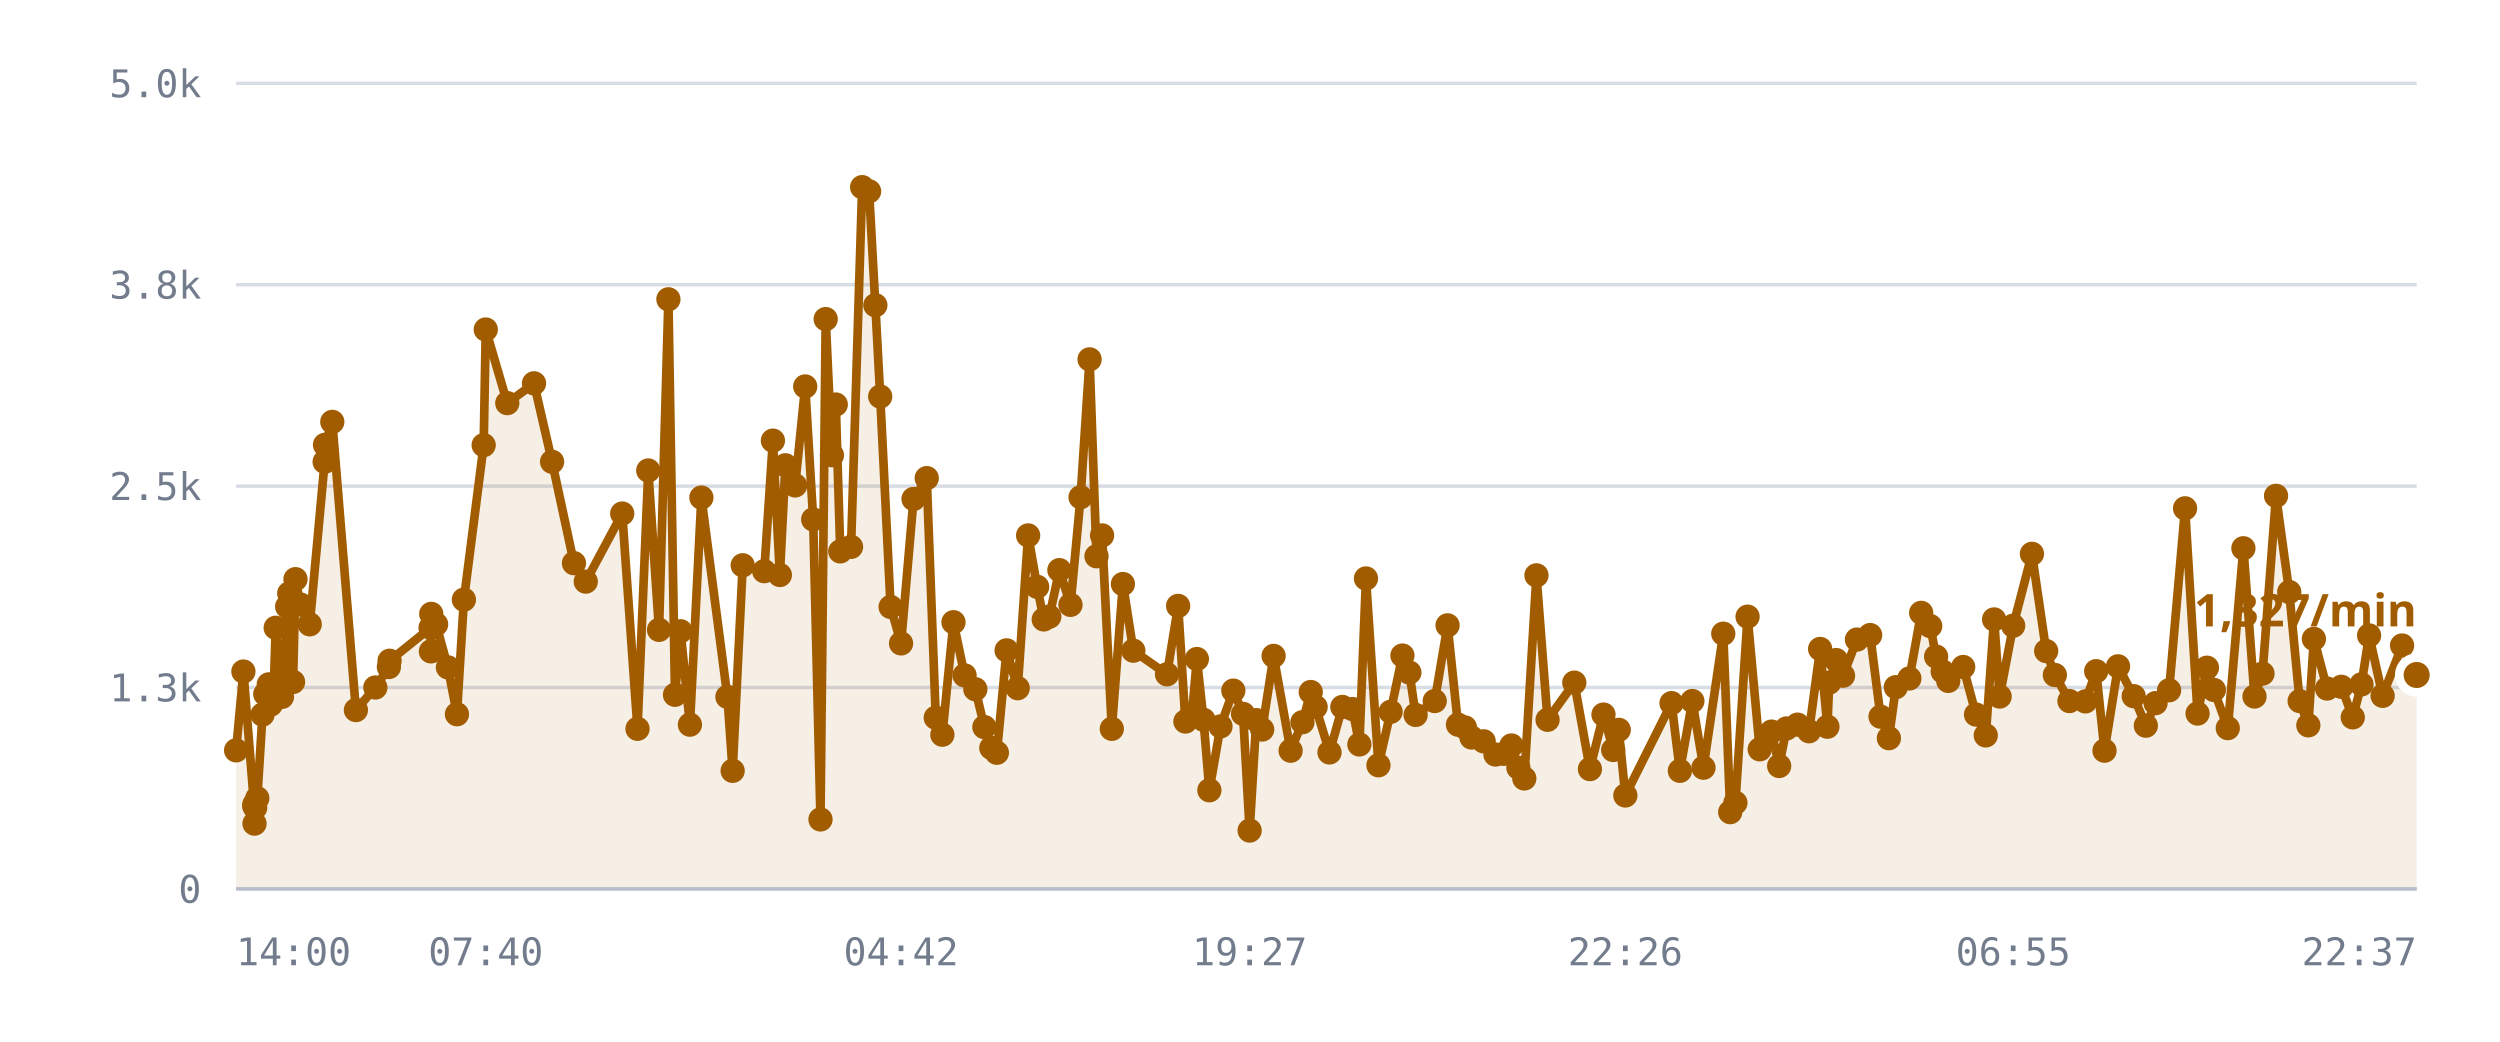
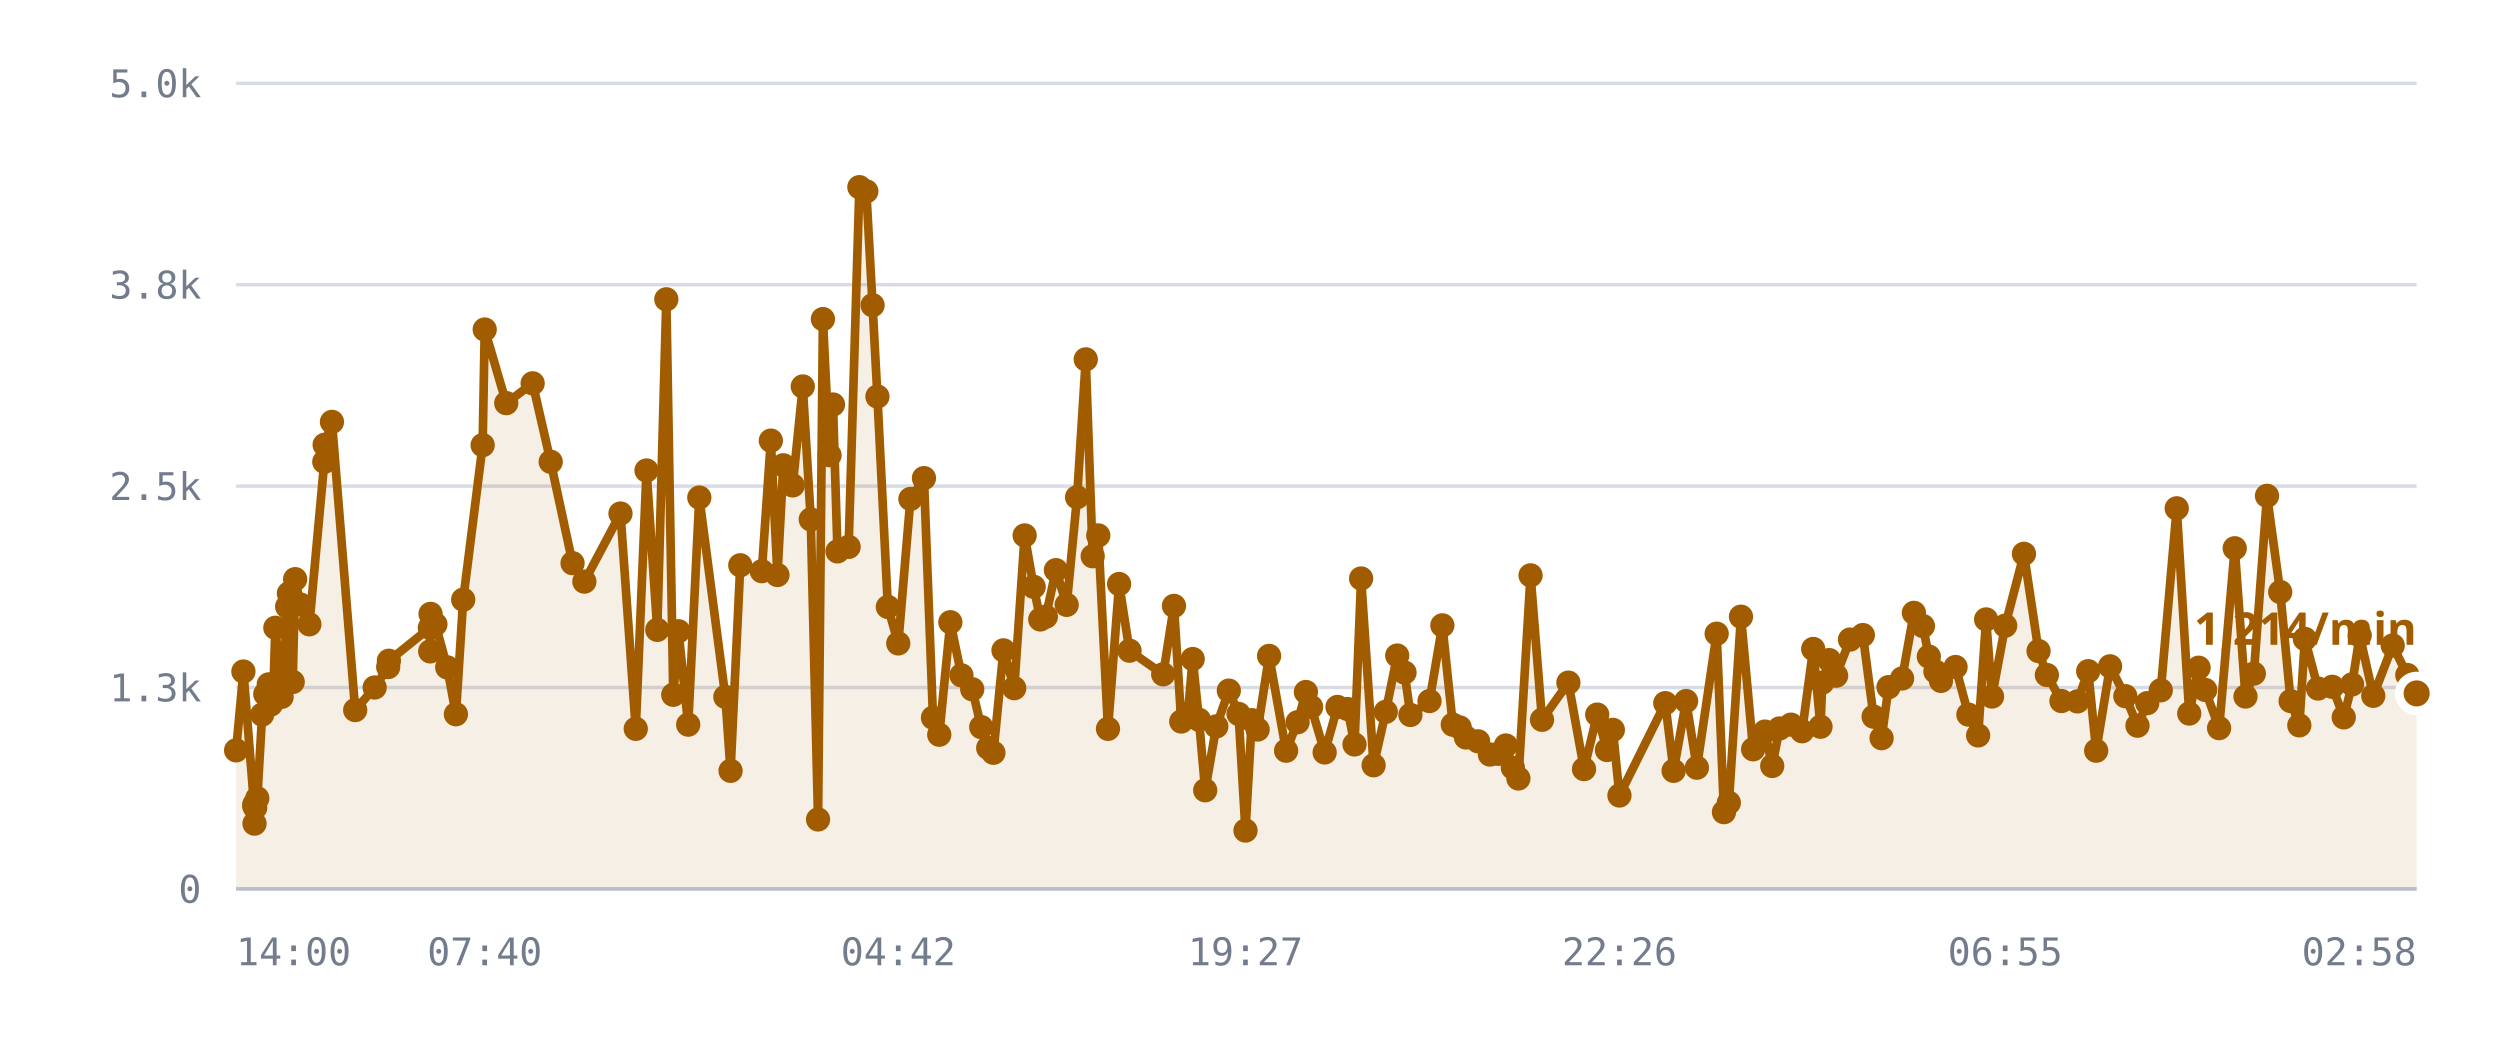
<svg xmlns="http://www.w3.org/2000/svg" viewBox="0 0 720 300" role="img" aria-label="/r/lobby messages per minute">
  <style>
    .grid      { stroke: var(--chart-grid, #d8dce4); stroke-width: 1; }
    .cap       { stroke: var(--chart-cap, #9a2b22); stroke-width: 1.5; stroke-dasharray: 5 4; }
    .cap-label { fill: var(--chart-cap, #9a2b22); font: 600 11px Archivo, system-ui, sans-serif; letter-spacing: .04em; }
    .tick      { fill: var(--chart-muted, #737c8c); font: 500 11px "IBM Plex Mono", ui-monospace, monospace; }
    .tick-y    { text-anchor: end; }
    .tick-x    { text-anchor: middle; }
    .series    { fill: none; stroke: var(--chart-line, #a25c00); stroke-width: 2.5; stroke-linejoin: round; stroke-linecap: round; }
    .fill      { fill: var(--chart-fill, rgba(162,92,0,.10)); stroke: none; }
    .dot       { fill: var(--chart-line, #a25c00); }
    .dot-last  { stroke: var(--chart-bg, #fff); stroke-width: 2.5; }
    .end-label { fill: var(--chart-line, #a25c00); font: 700 13px Archivo, system-ui, sans-serif; }
    .axis      { stroke: var(--chart-axis, #b9bfca); stroke-width: 1; }
  </style>
  <line x1="68" y1="256.0" x2="696" y2="256.0" class="grid" />
  <text x="58" y="260.0" class="tick tick-y">0</text>
  <line x1="68" y1="198.0" x2="696" y2="198.0" class="grid" />
  <text x="58" y="202.0" class="tick tick-y">1.3k</text>
  <line x1="68" y1="140.0" x2="696" y2="140.0" class="grid" />
  <text x="58" y="144.0" class="tick tick-y">2.5k</text>
  <line x1="68" y1="82.0" x2="696" y2="82.0" class="grid" />
  <text x="58" y="86.0" class="tick tick-y">3.8k</text>
  <line x1="68" y1="24.0" x2="696" y2="24.0" class="grid" />
  <text x="58" y="28.0" class="tick tick-y">5.0k</text>
-   <path d="M68.0,216.1 L70.1,193.4 L73.2,232.1 L73.3,237.2 L73.3,231.6 L73.5,232.6 L74.1,229.9 L75.6,205.8 L76.4,199.9 L77.4,197.1 L78.0,202.9 L78.9,197.0 L79.4,180.8 L81.2,200.7 L81.8,194.5 L82.7,174.7 L83.3,170.9 L84.4,196.4 L85.1,166.8 L86.5,174.1 L89.2,179.8 L93.5,133.0 L93.6,128.1 L95.7,121.5 L102.5,204.5 L108.1,198.0 L112.0,192.1 L112.2,190.3 L124.0,180.8 L124.1,187.6 L124.2,176.8 L125.6,179.8 L129.0,192.2 L131.6,205.7 L133.6,172.7 L139.3,128.2 L139.9,94.9 L146.1,116.1 L153.8,110.4 L159.0,133.0 L165.3,162.2 L168.7,167.5 L179.2,147.9 L183.6,209.9 L186.7,135.5 L189.8,181.4 L192.5,86.2 L194.4,200.1 L196.0,181.8 L198.7,208.7 L202.0,143.3 L209.5,200.7 L211.0,222.0 L213.9,162.8 L220.1,164.5 L222.6,126.9 L224.6,165.6 L226.2,134.0 L229.0,139.8 L231.9,111.3 L234.2,149.6 L236.3,236.0 L237.8,91.9 L239.6,131.1 L240.7,116.5 L242.0,158.8 L245.1,157.5 L248.3,53.9 L250.3,55.1 L252.1,87.9 L253.5,114.2 L256.5,174.8 L259.5,185.3 L263.1,143.7 L266.9,137.7 L269.5,206.7 L271.4,211.6 L274.6,179.2 L277.8,194.5 L280.9,198.5 L283.5,209.4 L285.5,215.4 L287.1,216.8 L289.9,187.3 L293.1,198.2 L296.1,154.2 L298.7,169.0 L300.6,178.4 L302.2,177.6 L305.1,164.2 L308.3,174.2 L311.2,143.2 L313.8,103.5 L315.8,160.2 L317.4,154.2 L320.2,209.9 L323.4,168.2 L326.4,187.4 L336.1,194.2 L339.3,174.5 L341.4,207.8 L343.3,205.6 L344.7,189.8 L346.6,207.3 L348.3,227.6 L351.5,209.2 L355.2,198.9 L358.0,205.6 L359.9,239.2 L361.8,207.4 L363.5,210.1 L366.8,188.9 L371.7,216.2 L375.1,208.0 L377.5,199.3 L378.9,203.6 L382.9,216.7 L386.6,203.6 L389.5,204.2 L391.5,214.4 L393.4,166.6 L397.0,220.4 L400.5,205.0 L403.9,188.8 L405.9,193.7 L407.7,205.9 L413.2,201.9 L416.9,180.1 L419.9,208.7 L421.9,209.5 L423.8,212.4 L427.3,213.5 L430.7,217.3 L433.1,217.1 L435.3,214.7 L437.3,221.1 L439.0,224.2 L442.5,165.7 L445.7,207.3 L453.4,196.6 L457.9,221.5 L461.8,205.8 L464.6,216.0 L466.2,210.2 L468.1,229.1 L481.4,202.5 L483.8,222.0 L487.4,201.9 L490.6,221.1 L496.3,182.5 L498.3,233.9 L499.8,231.2 L503.3,177.6 L506.8,215.8 L510.2,210.7 L512.4,220.6 L514.5,209.8 L517.7,208.7 L521.0,210.6 L524.2,186.9 L526.3,209.3 L526.8,196.6 L528.8,190.1 L530.8,194.6 L534.8,184.2 L538.6,182.9 L541.6,206.4 L544.0,212.6 L546.0,197.9 L549.9,195.4 L553.3,176.5 L555.9,180.3 L557.6,189.1 L559.5,193.4 L561.1,196.1 L565.4,192.1 L569.1,205.8 L571.9,211.8 L574.3,178.4 L575.9,200.6 L579.8,180.2 L585.2,159.5 L589.3,187.5 L591.8,194.4 L596.0,201.9 L600.6,202.0 L603.7,193.3 L606.1,216.2 L610.0,191.9 L614.5,200.5 L618.0,209.0 L620.8,202.5 L624.7,198.8 L629.3,146.4 L632.9,205.5 L635.6,192.3 L637.6,198.7 L641.6,209.7 L646.1,157.9 L649.3,200.6 L651.6,194.0 L655.5,142.8 L659.3,170.5 L662.3,201.9 L664.8,208.9 L666.4,184.0 L670.2,198.3 L674.3,197.8 L677.6,206.6 L680.1,197.1 L682.3,183.0 L686.2,200.4 L691.8,185.9 L696.0,194.4 L696.0,256.0 L68.0,256.0 Z" class="fill" />
-   <path d="M68.0,216.1 L70.1,193.4 L73.2,232.1 L73.3,237.2 L73.3,231.6 L73.5,232.6 L74.1,229.9 L75.6,205.8 L76.4,199.9 L77.4,197.1 L78.0,202.9 L78.9,197.0 L79.4,180.8 L81.2,200.7 L81.8,194.5 L82.7,174.7 L83.3,170.9 L84.4,196.4 L85.1,166.8 L86.5,174.1 L89.2,179.8 L93.5,133.0 L93.6,128.1 L95.7,121.5 L102.5,204.5 L108.1,198.0 L112.0,192.1 L112.2,190.3 L124.0,180.8 L124.1,187.6 L124.2,176.8 L125.6,179.8 L129.0,192.2 L131.6,205.7 L133.6,172.7 L139.3,128.2 L139.9,94.9 L146.1,116.1 L153.8,110.4 L159.0,133.0 L165.3,162.2 L168.7,167.5 L179.2,147.9 L183.6,209.9 L186.7,135.5 L189.8,181.4 L192.5,86.2 L194.4,200.1 L196.0,181.8 L198.7,208.7 L202.0,143.3 L209.5,200.7 L211.0,222.0 L213.9,162.8 L220.1,164.5 L222.6,126.9 L224.6,165.6 L226.2,134.0 L229.0,139.8 L231.9,111.3 L234.2,149.6 L236.3,236.0 L237.8,91.9 L239.6,131.1 L240.7,116.5 L242.0,158.8 L245.1,157.5 L248.3,53.9 L250.3,55.1 L252.1,87.9 L253.5,114.2 L256.5,174.8 L259.5,185.3 L263.1,143.7 L266.9,137.7 L269.5,206.7 L271.4,211.6 L274.6,179.2 L277.8,194.5 L280.9,198.5 L283.5,209.4 L285.5,215.4 L287.1,216.8 L289.9,187.3 L293.1,198.2 L296.1,154.2 L298.7,169.0 L300.6,178.4 L302.2,177.6 L305.1,164.2 L308.3,174.2 L311.2,143.2 L313.8,103.5 L315.8,160.2 L317.4,154.2 L320.2,209.9 L323.4,168.2 L326.4,187.4 L336.1,194.2 L339.3,174.5 L341.4,207.8 L343.3,205.6 L344.7,189.8 L346.6,207.3 L348.3,227.6 L351.5,209.2 L355.2,198.9 L358.0,205.6 L359.9,239.2 L361.8,207.4 L363.5,210.1 L366.8,188.9 L371.7,216.2 L375.1,208.0 L377.5,199.3 L378.9,203.6 L382.9,216.7 L386.6,203.6 L389.5,204.2 L391.5,214.4 L393.4,166.6 L397.0,220.4 L400.5,205.0 L403.9,188.8 L405.9,193.7 L407.7,205.9 L413.2,201.9 L416.9,180.1 L419.9,208.7 L421.9,209.5 L423.8,212.4 L427.3,213.5 L430.7,217.3 L433.1,217.1 L435.3,214.7 L437.3,221.1 L439.0,224.2 L442.5,165.7 L445.7,207.3 L453.4,196.6 L457.9,221.5 L461.8,205.8 L464.6,216.0 L466.2,210.2 L468.1,229.1 L481.4,202.5 L483.8,222.0 L487.4,201.9 L490.6,221.1 L496.3,182.5 L498.3,233.9 L499.8,231.2 L503.3,177.6 L506.8,215.8 L510.2,210.7 L512.4,220.6 L514.5,209.8 L517.7,208.7 L521.0,210.6 L524.2,186.9 L526.3,209.3 L526.8,196.6 L528.8,190.1 L530.8,194.6 L534.8,184.2 L538.6,182.9 L541.6,206.4 L544.0,212.6 L546.0,197.9 L549.9,195.4 L553.3,176.5 L555.9,180.3 L557.6,189.1 L559.5,193.4 L561.1,196.1 L565.4,192.1 L569.1,205.8 L571.9,211.8 L574.3,178.4 L575.9,200.6 L579.8,180.2 L585.2,159.5 L589.3,187.5 L591.8,194.4 L596.0,201.9 L600.6,202.0 L603.7,193.3 L606.1,216.2 L610.0,191.9 L614.5,200.5 L618.0,209.0 L620.8,202.5 L624.7,198.8 L629.3,146.4 L632.9,205.5 L635.6,192.3 L637.6,198.7 L641.6,209.7 L646.1,157.9 L649.3,200.6 L651.6,194.0 L655.5,142.8 L659.3,170.5 L662.3,201.9 L664.8,208.9 L666.4,184.0 L670.2,198.3 L674.3,197.8 L677.6,206.6 L680.1,197.1 L682.3,183.0 L686.2,200.4 L691.8,185.9 L696.0,194.4" class="series" />
+   <path d="M68.0,216.1 L70.1,193.4 L73.2,232.1 L73.3,237.2 L73.3,231.6 L73.5,232.6 L74.1,229.9 L75.5,205.8 L76.4,199.9 L77.4,197.1 L78.0,202.9 L78.8,197.0 L79.3,180.8 L81.1,200.7 L81.7,194.5 L82.7,174.7 L83.2,170.9 L84.3,196.4 L85.0,166.8 L86.5,174.1 L89.1,179.8 L93.4,133.0 L93.5,128.1 L95.6,121.5 L102.3,204.5 L107.9,198.0 L111.8,192.1 L112.0,190.3 L123.8,180.8 L123.9,187.6 L124.0,176.8 L125.4,179.8 L128.8,192.2 L131.3,205.7 L133.4,172.7 L139.0,128.2 L139.6,94.9 L145.8,116.1 L153.4,110.4 L158.6,133.0 L164.9,162.2 L168.3,167.5 L178.7,147.9 L183.1,209.9 L186.2,135.5 L189.3,181.4 L191.9,86.2 L193.9,200.1 L195.4,181.8 L198.2,208.7 L201.4,143.3 L208.9,200.7 L210.4,222.0 L213.2,162.8 L219.4,164.5 L222.0,126.9 L223.9,165.6 L225.6,134.0 L228.3,139.8 L231.2,111.3 L233.5,149.6 L235.6,236.0 L237.0,91.9 L238.9,131.1 L239.9,116.5 L241.2,158.8 L244.4,157.5 L247.5,53.9 L249.5,55.1 L251.3,87.9 L252.7,114.2 L255.7,174.8 L258.7,185.3 L262.2,143.7 L266.1,137.7 L268.7,206.7 L270.5,211.6 L273.7,179.2 L276.9,194.5 L280.0,198.5 L282.6,209.4 L284.6,215.4 L286.1,216.8 L289.0,187.3 L292.1,198.2 L295.1,154.2 L297.7,169.0 L299.6,178.4 L301.2,177.6 L304.1,164.2 L307.2,174.2 L310.2,143.2 L312.7,103.5 L314.7,160.2 L316.3,154.2 L319.1,209.9 L322.3,168.2 L325.3,187.4 L335.0,194.2 L338.1,174.5 L340.2,207.8 L342.1,205.6 L343.5,189.8 L345.3,207.3 L347.1,227.6 L350.3,209.2 L353.9,198.9 L356.7,205.6 L358.7,239.2 L360.5,207.4 L362.2,210.1 L365.5,188.9 L370.4,216.2 L373.7,208.0 L376.1,199.3 L377.6,203.6 L381.5,216.7 L385.2,203.6 L388.1,204.2 L390.1,214.4 L392.0,166.6 L395.6,220.4 L399.1,205.0 L402.4,188.8 L404.5,193.7 L406.2,205.9 L411.7,201.9 L415.4,180.1 L418.4,208.7 L420.4,209.5 L422.2,212.4 L425.7,213.5 L429.1,217.3 L431.5,217.1 L433.7,214.7 L435.7,221.1 L437.3,224.2 L440.8,165.7 L444.1,207.3 L451.7,196.6 L456.2,221.5 L460.0,205.8 L462.8,216.0 L464.5,210.2 L466.4,229.1 L479.6,202.5 L482.0,222.0 L485.6,201.9 L488.7,221.1 L494.4,182.5 L496.5,233.9 L497.9,231.2 L501.4,177.6 L504.9,215.8 L508.3,210.7 L510.4,220.6 L512.5,209.8 L515.8,208.7 L519.0,210.6 L522.2,186.9 L524.3,209.3 L524.8,196.6 L526.8,190.1 L528.8,194.6 L532.8,184.2 L536.5,182.9 L539.6,206.4 L541.9,212.6 L543.9,197.9 L547.8,195.4 L551.2,176.5 L553.8,180.3 L555.5,189.1 L557.4,193.4 L559.0,196.1 L563.2,192.1 L566.9,205.8 L569.7,211.8 L572.0,178.4 L573.7,200.6 L577.5,180.2 L582.9,159.5 L587.1,187.5 L589.5,194.4 L593.7,201.9 L598.3,202.0 L601.4,193.3 L603.7,216.2 L607.7,191.9 L612.1,200.5 L615.6,209.0 L618.4,202.5 L622.3,198.8 L626.9,146.4 L630.5,205.5 L633.2,192.3 L635.1,198.7 L639.1,209.7 L643.6,157.9 L646.7,200.6 L649.1,194.0 L652.9,142.8 L656.7,170.5 L659.7,201.9 L662.2,208.9 L663.8,184.0 L667.6,198.3 L671.7,197.8 L675.0,206.6 L677.4,197.1 L679.6,183.0 L683.5,200.4 L689.1,185.9 L693.3,194.4 L696.0,199.7 L696.0,256.0 L68.0,256.0 Z" class="fill" />
+   <path d="M68.0,216.1 L70.1,193.4 L73.2,232.1 L73.3,237.2 L73.3,231.6 L73.5,232.6 L74.1,229.9 L75.5,205.8 L76.4,199.9 L77.4,197.1 L78.0,202.9 L78.8,197.0 L79.3,180.8 L81.1,200.7 L81.7,194.5 L82.7,174.7 L83.2,170.9 L84.3,196.4 L85.0,166.8 L86.5,174.1 L89.1,179.8 L93.4,133.0 L93.5,128.1 L95.6,121.5 L102.3,204.5 L107.9,198.0 L111.8,192.1 L112.0,190.3 L123.8,180.8 L123.9,187.6 L124.0,176.8 L125.4,179.8 L128.8,192.2 L131.3,205.7 L133.4,172.7 L139.0,128.2 L139.6,94.9 L145.8,116.1 L153.4,110.4 L158.6,133.0 L164.9,162.2 L168.3,167.5 L178.7,147.9 L183.1,209.9 L186.2,135.5 L189.3,181.4 L191.9,86.2 L193.9,200.1 L195.4,181.8 L198.2,208.7 L201.4,143.3 L208.9,200.7 L210.4,222.0 L213.2,162.8 L219.4,164.5 L222.0,126.9 L223.9,165.6 L225.6,134.0 L228.3,139.8 L231.2,111.3 L233.5,149.6 L235.6,236.0 L237.0,91.9 L238.9,131.1 L239.9,116.5 L241.2,158.8 L244.4,157.5 L247.5,53.9 L249.5,55.1 L251.3,87.9 L252.7,114.2 L255.7,174.8 L258.7,185.3 L262.2,143.7 L266.1,137.7 L268.7,206.7 L270.5,211.6 L273.7,179.2 L276.9,194.5 L280.0,198.5 L282.6,209.4 L284.6,215.4 L286.1,216.8 L289.0,187.3 L292.1,198.2 L295.1,154.2 L297.7,169.0 L299.6,178.4 L301.2,177.6 L304.1,164.2 L307.2,174.2 L310.2,143.2 L312.7,103.5 L314.7,160.2 L316.3,154.2 L319.1,209.9 L322.3,168.2 L325.3,187.4 L335.0,194.2 L338.1,174.5 L340.2,207.8 L342.1,205.6 L343.5,189.8 L345.3,207.3 L347.1,227.6 L350.3,209.2 L353.9,198.9 L356.7,205.6 L358.7,239.2 L360.5,207.4 L362.2,210.1 L365.5,188.9 L370.4,216.2 L373.7,208.0 L376.1,199.3 L377.6,203.6 L381.5,216.7 L385.2,203.6 L388.1,204.2 L390.1,214.4 L392.0,166.6 L395.6,220.4 L399.1,205.0 L402.4,188.8 L404.5,193.7 L406.2,205.9 L411.7,201.9 L415.4,180.1 L418.4,208.7 L420.4,209.5 L422.2,212.4 L425.7,213.5 L429.1,217.3 L431.5,217.1 L433.7,214.7 L435.7,221.1 L437.3,224.2 L440.8,165.7 L444.1,207.3 L451.7,196.6 L456.2,221.5 L460.0,205.8 L462.8,216.0 L464.5,210.2 L466.4,229.1 L479.6,202.5 L482.0,222.0 L485.6,201.9 L488.7,221.1 L494.4,182.5 L496.5,233.9 L497.9,231.2 L501.4,177.6 L504.9,215.8 L508.3,210.7 L510.4,220.6 L512.5,209.8 L515.8,208.7 L519.0,210.6 L522.2,186.9 L524.3,209.3 L524.8,196.6 L526.8,190.1 L528.8,194.6 L532.8,184.2 L536.5,182.9 L539.6,206.4 L541.9,212.6 L543.9,197.9 L547.8,195.4 L551.2,176.5 L553.8,180.3 L555.5,189.1 L557.4,193.4 L559.0,196.1 L563.2,192.1 L566.9,205.8 L569.7,211.8 L572.0,178.4 L573.7,200.6 L577.5,180.2 L582.9,159.5 L587.1,187.5 L589.5,194.4 L593.7,201.9 L598.3,202.0 L601.4,193.3 L603.7,216.2 L607.7,191.9 L612.1,200.5 L615.6,209.0 L618.4,202.5 L622.3,198.8 L626.9,146.4 L630.5,205.5 L633.2,192.3 L635.1,198.7 L639.1,209.7 L643.6,157.9 L646.7,200.6 L649.1,194.0 L652.9,142.8 L656.7,170.5 L659.7,201.9 L662.2,208.9 L663.8,184.0 L667.6,198.3 L671.7,197.8 L675.0,206.6 L677.4,197.1 L679.6,183.0 L683.5,200.4 L689.1,185.9 L693.3,194.4 L696.0,199.7" class="series" />
  <circle cx="68.0" cy="216.1" r="3.5" class="dot" />
  <circle cx="70.1" cy="193.4" r="3.5" class="dot" />
  <circle cx="73.2" cy="232.1" r="3.5" class="dot" />
  <circle cx="73.3" cy="237.2" r="3.5" class="dot" />
  <circle cx="73.3" cy="231.6" r="3.5" class="dot" />
  <circle cx="73.5" cy="232.6" r="3.5" class="dot" />
  <circle cx="74.1" cy="229.9" r="3.5" class="dot" />
-   <circle cx="75.6" cy="205.8" r="3.5" class="dot" />
+   <circle cx="75.5" cy="205.8" r="3.5" class="dot" />
  <circle cx="76.4" cy="199.9" r="3.5" class="dot" />
  <circle cx="77.4" cy="197.1" r="3.5" class="dot" />
  <circle cx="78.0" cy="202.9" r="3.5" class="dot" />
-   <circle cx="78.9" cy="197.0" r="3.5" class="dot" />
-   <circle cx="79.4" cy="180.8" r="3.5" class="dot" />
-   <circle cx="81.2" cy="200.7" r="3.5" class="dot" />
-   <circle cx="81.8" cy="194.5" r="3.5" class="dot" />
+   <circle cx="78.8" cy="197.0" r="3.5" class="dot" />
+   <circle cx="79.3" cy="180.8" r="3.5" class="dot" />
+   <circle cx="81.1" cy="200.7" r="3.5" class="dot" />
+   <circle cx="81.7" cy="194.5" r="3.5" class="dot" />
  <circle cx="82.7" cy="174.7" r="3.5" class="dot" />
-   <circle cx="83.3" cy="170.9" r="3.5" class="dot" />
-   <circle cx="84.4" cy="196.4" r="3.5" class="dot" />
-   <circle cx="85.1" cy="166.8" r="3.5" class="dot" />
+   <circle cx="83.2" cy="170.9" r="3.5" class="dot" />
+   <circle cx="84.3" cy="196.4" r="3.5" class="dot" />
+   <circle cx="85.0" cy="166.8" r="3.5" class="dot" />
  <circle cx="86.5" cy="174.1" r="3.5" class="dot" />
-   <circle cx="89.2" cy="179.8" r="3.5" class="dot" />
-   <circle cx="93.5" cy="133.0" r="3.5" class="dot" />
-   <circle cx="93.6" cy="128.1" r="3.5" class="dot" />
-   <circle cx="95.7" cy="121.5" r="3.5" class="dot" />
-   <circle cx="102.5" cy="204.5" r="3.5" class="dot" />
-   <circle cx="108.1" cy="198.0" r="3.5" class="dot" />
-   <circle cx="112.0" cy="192.1" r="3.5" class="dot" />
-   <circle cx="112.2" cy="190.3" r="3.5" class="dot" />
-   <circle cx="124.0" cy="180.8" r="3.5" class="dot" />
-   <circle cx="124.1" cy="187.6" r="3.5" class="dot" />
-   <circle cx="124.2" cy="176.8" r="3.5" class="dot" />
-   <circle cx="125.6" cy="179.8" r="3.5" class="dot" />
-   <circle cx="129.0" cy="192.2" r="3.5" class="dot" />
-   <circle cx="131.6" cy="205.7" r="3.5" class="dot" />
-   <circle cx="133.6" cy="172.7" r="3.5" class="dot" />
-   <circle cx="139.3" cy="128.2" r="3.5" class="dot" />
-   <circle cx="139.9" cy="94.9" r="3.5" class="dot" />
-   <circle cx="146.1" cy="116.1" r="3.5" class="dot" />
-   <circle cx="153.8" cy="110.4" r="3.5" class="dot" />
-   <circle cx="159.0" cy="133.0" r="3.5" class="dot" />
-   <circle cx="165.3" cy="162.2" r="3.5" class="dot" />
-   <circle cx="168.7" cy="167.5" r="3.5" class="dot" />
-   <circle cx="179.2" cy="147.9" r="3.5" class="dot" />
-   <circle cx="183.6" cy="209.9" r="3.5" class="dot" />
-   <circle cx="186.7" cy="135.5" r="3.5" class="dot" />
-   <circle cx="189.8" cy="181.4" r="3.5" class="dot" />
-   <circle cx="192.5" cy="86.2" r="3.5" class="dot" />
-   <circle cx="194.4" cy="200.1" r="3.5" class="dot" />
-   <circle cx="196.0" cy="181.8" r="3.5" class="dot" />
-   <circle cx="198.7" cy="208.7" r="3.5" class="dot" />
-   <circle cx="202.0" cy="143.3" r="3.5" class="dot" />
-   <circle cx="209.5" cy="200.7" r="3.5" class="dot" />
-   <circle cx="211.0" cy="222.0" r="3.5" class="dot" />
-   <circle cx="213.9" cy="162.8" r="3.5" class="dot" />
-   <circle cx="220.1" cy="164.5" r="3.5" class="dot" />
-   <circle cx="222.6" cy="126.9" r="3.5" class="dot" />
-   <circle cx="224.6" cy="165.6" r="3.5" class="dot" />
-   <circle cx="226.2" cy="134.0" r="3.5" class="dot" />
-   <circle cx="229.0" cy="139.8" r="3.5" class="dot" />
-   <circle cx="231.9" cy="111.3" r="3.5" class="dot" />
-   <circle cx="234.2" cy="149.6" r="3.5" class="dot" />
-   <circle cx="236.3" cy="236.0" r="3.5" class="dot" />
-   <circle cx="237.8" cy="91.9" r="3.5" class="dot" />
-   <circle cx="239.6" cy="131.1" r="3.5" class="dot" />
-   <circle cx="240.7" cy="116.5" r="3.5" class="dot" />
-   <circle cx="242.0" cy="158.8" r="3.5" class="dot" />
-   <circle cx="245.1" cy="157.5" r="3.5" class="dot" />
-   <circle cx="248.3" cy="53.9" r="3.5" class="dot" />
-   <circle cx="250.3" cy="55.1" r="3.5" class="dot" />
-   <circle cx="252.1" cy="87.9" r="3.5" class="dot" />
-   <circle cx="253.5" cy="114.2" r="3.5" class="dot" />
-   <circle cx="256.5" cy="174.8" r="3.5" class="dot" />
-   <circle cx="259.5" cy="185.3" r="3.5" class="dot" />
-   <circle cx="263.1" cy="143.7" r="3.5" class="dot" />
-   <circle cx="266.9" cy="137.7" r="3.5" class="dot" />
-   <circle cx="269.5" cy="206.7" r="3.5" class="dot" />
-   <circle cx="271.4" cy="211.6" r="3.5" class="dot" />
-   <circle cx="274.6" cy="179.2" r="3.5" class="dot" />
-   <circle cx="277.8" cy="194.5" r="3.5" class="dot" />
-   <circle cx="280.9" cy="198.5" r="3.5" class="dot" />
-   <circle cx="283.5" cy="209.4" r="3.5" class="dot" />
-   <circle cx="285.5" cy="215.4" r="3.5" class="dot" />
-   <circle cx="287.1" cy="216.8" r="3.5" class="dot" />
-   <circle cx="289.9" cy="187.3" r="3.5" class="dot" />
-   <circle cx="293.1" cy="198.2" r="3.5" class="dot" />
-   <circle cx="296.1" cy="154.2" r="3.5" class="dot" />
-   <circle cx="298.7" cy="169.0" r="3.5" class="dot" />
-   <circle cx="300.6" cy="178.4" r="3.5" class="dot" />
-   <circle cx="302.2" cy="177.6" r="3.5" class="dot" />
-   <circle cx="305.1" cy="164.2" r="3.5" class="dot" />
-   <circle cx="308.3" cy="174.2" r="3.5" class="dot" />
-   <circle cx="311.2" cy="143.2" r="3.5" class="dot" />
-   <circle cx="313.8" cy="103.5" r="3.5" class="dot" />
-   <circle cx="315.8" cy="160.2" r="3.5" class="dot" />
-   <circle cx="317.4" cy="154.2" r="3.5" class="dot" />
-   <circle cx="320.2" cy="209.9" r="3.5" class="dot" />
-   <circle cx="323.4" cy="168.2" r="3.5" class="dot" />
-   <circle cx="326.4" cy="187.4" r="3.5" class="dot" />
-   <circle cx="336.1" cy="194.2" r="3.5" class="dot" />
-   <circle cx="339.3" cy="174.5" r="3.5" class="dot" />
-   <circle cx="341.4" cy="207.8" r="3.5" class="dot" />
-   <circle cx="343.3" cy="205.6" r="3.5" class="dot" />
-   <circle cx="344.7" cy="189.8" r="3.5" class="dot" />
-   <circle cx="346.6" cy="207.3" r="3.5" class="dot" />
-   <circle cx="348.3" cy="227.6" r="3.5" class="dot" />
-   <circle cx="351.5" cy="209.2" r="3.5" class="dot" />
-   <circle cx="355.2" cy="198.9" r="3.5" class="dot" />
-   <circle cx="358.0" cy="205.6" r="3.5" class="dot" />
-   <circle cx="359.9" cy="239.2" r="3.5" class="dot" />
-   <circle cx="361.8" cy="207.4" r="3.5" class="dot" />
-   <circle cx="363.5" cy="210.1" r="3.5" class="dot" />
-   <circle cx="366.8" cy="188.9" r="3.5" class="dot" />
-   <circle cx="371.7" cy="216.2" r="3.5" class="dot" />
-   <circle cx="375.1" cy="208.0" r="3.5" class="dot" />
-   <circle cx="377.5" cy="199.3" r="3.5" class="dot" />
-   <circle cx="378.9" cy="203.6" r="3.5" class="dot" />
-   <circle cx="382.9" cy="216.7" r="3.5" class="dot" />
-   <circle cx="386.6" cy="203.6" r="3.5" class="dot" />
-   <circle cx="389.5" cy="204.2" r="3.5" class="dot" />
-   <circle cx="391.5" cy="214.4" r="3.5" class="dot" />
-   <circle cx="393.4" cy="166.6" r="3.5" class="dot" />
-   <circle cx="397.0" cy="220.4" r="3.5" class="dot" />
-   <circle cx="400.5" cy="205.0" r="3.5" class="dot" />
-   <circle cx="403.9" cy="188.8" r="3.5" class="dot" />
-   <circle cx="405.9" cy="193.7" r="3.5" class="dot" />
-   <circle cx="407.7" cy="205.9" r="3.5" class="dot" />
-   <circle cx="413.2" cy="201.9" r="3.5" class="dot" />
-   <circle cx="416.9" cy="180.1" r="3.5" class="dot" />
-   <circle cx="419.9" cy="208.7" r="3.5" class="dot" />
-   <circle cx="421.9" cy="209.5" r="3.5" class="dot" />
-   <circle cx="423.8" cy="212.4" r="3.5" class="dot" />
-   <circle cx="427.3" cy="213.5" r="3.5" class="dot" />
-   <circle cx="430.7" cy="217.3" r="3.5" class="dot" />
-   <circle cx="433.1" cy="217.1" r="3.5" class="dot" />
-   <circle cx="435.3" cy="214.7" r="3.5" class="dot" />
-   <circle cx="437.3" cy="221.1" r="3.5" class="dot" />
-   <circle cx="439.0" cy="224.2" r="3.5" class="dot" />
-   <circle cx="442.5" cy="165.7" r="3.5" class="dot" />
-   <circle cx="445.7" cy="207.3" r="3.5" class="dot" />
-   <circle cx="453.4" cy="196.6" r="3.5" class="dot" />
-   <circle cx="457.9" cy="221.5" r="3.5" class="dot" />
-   <circle cx="461.8" cy="205.8" r="3.5" class="dot" />
-   <circle cx="464.6" cy="216.0" r="3.5" class="dot" />
-   <circle cx="466.2" cy="210.2" r="3.5" class="dot" />
-   <circle cx="468.1" cy="229.1" r="3.5" class="dot" />
-   <circle cx="481.4" cy="202.5" r="3.5" class="dot" />
-   <circle cx="483.8" cy="222.0" r="3.5" class="dot" />
-   <circle cx="487.4" cy="201.9" r="3.5" class="dot" />
-   <circle cx="490.6" cy="221.1" r="3.5" class="dot" />
-   <circle cx="496.3" cy="182.5" r="3.5" class="dot" />
-   <circle cx="498.3" cy="233.9" r="3.5" class="dot" />
-   <circle cx="499.8" cy="231.2" r="3.5" class="dot" />
-   <circle cx="503.3" cy="177.6" r="3.5" class="dot" />
-   <circle cx="506.8" cy="215.8" r="3.5" class="dot" />
-   <circle cx="510.2" cy="210.7" r="3.5" class="dot" />
-   <circle cx="512.4" cy="220.6" r="3.5" class="dot" />
-   <circle cx="514.5" cy="209.8" r="3.5" class="dot" />
-   <circle cx="517.7" cy="208.7" r="3.5" class="dot" />
-   <circle cx="521.0" cy="210.6" r="3.5" class="dot" />
-   <circle cx="524.2" cy="186.9" r="3.5" class="dot" />
-   <circle cx="526.3" cy="209.3" r="3.5" class="dot" />
-   <circle cx="526.8" cy="196.6" r="3.5" class="dot" />
-   <circle cx="528.8" cy="190.1" r="3.5" class="dot" />
-   <circle cx="530.8" cy="194.6" r="3.5" class="dot" />
-   <circle cx="534.8" cy="184.2" r="3.5" class="dot" />
-   <circle cx="538.6" cy="182.9" r="3.5" class="dot" />
-   <circle cx="541.6" cy="206.4" r="3.5" class="dot" />
-   <circle cx="544.0" cy="212.6" r="3.5" class="dot" />
-   <circle cx="546.0" cy="197.9" r="3.5" class="dot" />
-   <circle cx="549.9" cy="195.4" r="3.5" class="dot" />
-   <circle cx="553.3" cy="176.5" r="3.5" class="dot" />
-   <circle cx="555.9" cy="180.3" r="3.5" class="dot" />
-   <circle cx="557.6" cy="189.1" r="3.5" class="dot" />
-   <circle cx="559.5" cy="193.4" r="3.5" class="dot" />
-   <circle cx="561.1" cy="196.1" r="3.5" class="dot" />
-   <circle cx="565.4" cy="192.1" r="3.5" class="dot" />
-   <circle cx="569.1" cy="205.8" r="3.5" class="dot" />
-   <circle cx="571.9" cy="211.8" r="3.5" class="dot" />
-   <circle cx="574.3" cy="178.4" r="3.5" class="dot" />
-   <circle cx="575.9" cy="200.6" r="3.5" class="dot" />
-   <circle cx="579.8" cy="180.2" r="3.5" class="dot" />
-   <circle cx="585.2" cy="159.5" r="3.5" class="dot" />
-   <circle cx="589.3" cy="187.5" r="3.5" class="dot" />
-   <circle cx="591.8" cy="194.4" r="3.5" class="dot" />
-   <circle cx="596.0" cy="201.9" r="3.5" class="dot" />
-   <circle cx="600.6" cy="202.0" r="3.5" class="dot" />
-   <circle cx="603.7" cy="193.3" r="3.5" class="dot" />
-   <circle cx="606.1" cy="216.2" r="3.5" class="dot" />
-   <circle cx="610.0" cy="191.9" r="3.5" class="dot" />
-   <circle cx="614.5" cy="200.5" r="3.5" class="dot" />
-   <circle cx="618.0" cy="209.0" r="3.5" class="dot" />
-   <circle cx="620.8" cy="202.5" r="3.5" class="dot" />
-   <circle cx="624.7" cy="198.8" r="3.5" class="dot" />
-   <circle cx="629.3" cy="146.4" r="3.5" class="dot" />
-   <circle cx="632.9" cy="205.5" r="3.5" class="dot" />
-   <circle cx="635.6" cy="192.3" r="3.5" class="dot" />
-   <circle cx="637.6" cy="198.7" r="3.5" class="dot" />
-   <circle cx="641.6" cy="209.7" r="3.5" class="dot" />
-   <circle cx="646.1" cy="157.9" r="3.5" class="dot" />
-   <circle cx="649.3" cy="200.6" r="3.5" class="dot" />
-   <circle cx="651.6" cy="194.0" r="3.5" class="dot" />
-   <circle cx="655.5" cy="142.8" r="3.5" class="dot" />
-   <circle cx="659.3" cy="170.5" r="3.5" class="dot" />
-   <circle cx="662.3" cy="201.9" r="3.5" class="dot" />
-   <circle cx="664.8" cy="208.9" r="3.5" class="dot" />
-   <circle cx="666.4" cy="184.0" r="3.5" class="dot" />
-   <circle cx="670.2" cy="198.3" r="3.5" class="dot" />
-   <circle cx="674.3" cy="197.8" r="3.5" class="dot" />
-   <circle cx="677.6" cy="206.6" r="3.5" class="dot" />
-   <circle cx="680.1" cy="197.1" r="3.5" class="dot" />
-   <circle cx="682.3" cy="183.0" r="3.5" class="dot" />
-   <circle cx="686.2" cy="200.4" r="3.5" class="dot" />
-   <circle cx="691.8" cy="185.9" r="3.5" class="dot" />
-   <circle cx="696.0" cy="194.4" r="5" class="dot dot-last" />
-   <text x="696.0" y="180.4" class="end-label" text-anchor="end">1,327/min</text>
+   <circle cx="89.1" cy="179.8" r="3.5" class="dot" />
+   <circle cx="93.4" cy="133.0" r="3.5" class="dot" />
+   <circle cx="93.5" cy="128.1" r="3.5" class="dot" />
+   <circle cx="95.6" cy="121.5" r="3.5" class="dot" />
+   <circle cx="102.3" cy="204.5" r="3.5" class="dot" />
+   <circle cx="107.9" cy="198.0" r="3.5" class="dot" />
+   <circle cx="111.8" cy="192.1" r="3.5" class="dot" />
+   <circle cx="112.0" cy="190.3" r="3.5" class="dot" />
+   <circle cx="123.8" cy="180.8" r="3.5" class="dot" />
+   <circle cx="123.9" cy="187.6" r="3.5" class="dot" />
+   <circle cx="124.0" cy="176.8" r="3.5" class="dot" />
+   <circle cx="125.4" cy="179.8" r="3.5" class="dot" />
+   <circle cx="128.8" cy="192.2" r="3.5" class="dot" />
+   <circle cx="131.3" cy="205.7" r="3.5" class="dot" />
+   <circle cx="133.4" cy="172.7" r="3.5" class="dot" />
+   <circle cx="139.0" cy="128.2" r="3.5" class="dot" />
+   <circle cx="139.6" cy="94.9" r="3.5" class="dot" />
+   <circle cx="145.8" cy="116.1" r="3.5" class="dot" />
+   <circle cx="153.4" cy="110.4" r="3.5" class="dot" />
+   <circle cx="158.6" cy="133.0" r="3.5" class="dot" />
+   <circle cx="164.9" cy="162.2" r="3.5" class="dot" />
+   <circle cx="168.3" cy="167.5" r="3.5" class="dot" />
+   <circle cx="178.7" cy="147.9" r="3.5" class="dot" />
+   <circle cx="183.1" cy="209.9" r="3.5" class="dot" />
+   <circle cx="186.2" cy="135.5" r="3.5" class="dot" />
+   <circle cx="189.3" cy="181.4" r="3.5" class="dot" />
+   <circle cx="191.9" cy="86.2" r="3.5" class="dot" />
+   <circle cx="193.9" cy="200.1" r="3.5" class="dot" />
+   <circle cx="195.4" cy="181.8" r="3.5" class="dot" />
+   <circle cx="198.2" cy="208.7" r="3.5" class="dot" />
+   <circle cx="201.4" cy="143.3" r="3.5" class="dot" />
+   <circle cx="208.9" cy="200.7" r="3.5" class="dot" />
+   <circle cx="210.4" cy="222.0" r="3.5" class="dot" />
+   <circle cx="213.2" cy="162.8" r="3.5" class="dot" />
+   <circle cx="219.4" cy="164.5" r="3.5" class="dot" />
+   <circle cx="222.0" cy="126.9" r="3.5" class="dot" />
+   <circle cx="223.9" cy="165.6" r="3.5" class="dot" />
+   <circle cx="225.6" cy="134.0" r="3.5" class="dot" />
+   <circle cx="228.3" cy="139.8" r="3.5" class="dot" />
+   <circle cx="231.2" cy="111.3" r="3.5" class="dot" />
+   <circle cx="233.5" cy="149.6" r="3.5" class="dot" />
+   <circle cx="235.6" cy="236.0" r="3.5" class="dot" />
+   <circle cx="237.0" cy="91.9" r="3.5" class="dot" />
+   <circle cx="238.9" cy="131.1" r="3.5" class="dot" />
+   <circle cx="239.9" cy="116.5" r="3.5" class="dot" />
+   <circle cx="241.2" cy="158.8" r="3.5" class="dot" />
+   <circle cx="244.4" cy="157.5" r="3.5" class="dot" />
+   <circle cx="247.5" cy="53.9" r="3.5" class="dot" />
+   <circle cx="249.5" cy="55.1" r="3.5" class="dot" />
+   <circle cx="251.3" cy="87.9" r="3.5" class="dot" />
+   <circle cx="252.7" cy="114.2" r="3.5" class="dot" />
+   <circle cx="255.7" cy="174.8" r="3.5" class="dot" />
+   <circle cx="258.7" cy="185.3" r="3.5" class="dot" />
+   <circle cx="262.2" cy="143.7" r="3.5" class="dot" />
+   <circle cx="266.1" cy="137.7" r="3.5" class="dot" />
+   <circle cx="268.7" cy="206.7" r="3.5" class="dot" />
+   <circle cx="270.5" cy="211.6" r="3.5" class="dot" />
+   <circle cx="273.7" cy="179.2" r="3.5" class="dot" />
+   <circle cx="276.9" cy="194.5" r="3.5" class="dot" />
+   <circle cx="280.0" cy="198.5" r="3.5" class="dot" />
+   <circle cx="282.6" cy="209.4" r="3.5" class="dot" />
+   <circle cx="284.6" cy="215.4" r="3.5" class="dot" />
+   <circle cx="286.1" cy="216.8" r="3.5" class="dot" />
+   <circle cx="289.0" cy="187.3" r="3.5" class="dot" />
+   <circle cx="292.1" cy="198.2" r="3.5" class="dot" />
+   <circle cx="295.1" cy="154.2" r="3.5" class="dot" />
+   <circle cx="297.7" cy="169.0" r="3.5" class="dot" />
+   <circle cx="299.6" cy="178.4" r="3.5" class="dot" />
+   <circle cx="301.2" cy="177.6" r="3.5" class="dot" />
+   <circle cx="304.1" cy="164.2" r="3.5" class="dot" />
+   <circle cx="307.2" cy="174.2" r="3.5" class="dot" />
+   <circle cx="310.2" cy="143.2" r="3.5" class="dot" />
+   <circle cx="312.7" cy="103.5" r="3.5" class="dot" />
+   <circle cx="314.7" cy="160.2" r="3.5" class="dot" />
+   <circle cx="316.3" cy="154.2" r="3.5" class="dot" />
+   <circle cx="319.1" cy="209.9" r="3.5" class="dot" />
+   <circle cx="322.3" cy="168.2" r="3.5" class="dot" />
+   <circle cx="325.3" cy="187.4" r="3.5" class="dot" />
+   <circle cx="335.0" cy="194.2" r="3.5" class="dot" />
+   <circle cx="338.1" cy="174.5" r="3.5" class="dot" />
+   <circle cx="340.2" cy="207.8" r="3.5" class="dot" />
+   <circle cx="342.1" cy="205.6" r="3.5" class="dot" />
+   <circle cx="343.5" cy="189.8" r="3.5" class="dot" />
+   <circle cx="345.3" cy="207.3" r="3.5" class="dot" />
+   <circle cx="347.1" cy="227.6" r="3.5" class="dot" />
+   <circle cx="350.3" cy="209.2" r="3.5" class="dot" />
+   <circle cx="353.9" cy="198.9" r="3.5" class="dot" />
+   <circle cx="356.7" cy="205.6" r="3.5" class="dot" />
+   <circle cx="358.7" cy="239.2" r="3.5" class="dot" />
+   <circle cx="360.5" cy="207.4" r="3.5" class="dot" />
+   <circle cx="362.2" cy="210.1" r="3.5" class="dot" />
+   <circle cx="365.5" cy="188.9" r="3.5" class="dot" />
+   <circle cx="370.4" cy="216.2" r="3.5" class="dot" />
+   <circle cx="373.7" cy="208.0" r="3.5" class="dot" />
+   <circle cx="376.1" cy="199.3" r="3.5" class="dot" />
+   <circle cx="377.6" cy="203.6" r="3.5" class="dot" />
+   <circle cx="381.5" cy="216.7" r="3.5" class="dot" />
+   <circle cx="385.2" cy="203.6" r="3.5" class="dot" />
+   <circle cx="388.1" cy="204.2" r="3.5" class="dot" />
+   <circle cx="390.1" cy="214.4" r="3.5" class="dot" />
+   <circle cx="392.0" cy="166.6" r="3.5" class="dot" />
+   <circle cx="395.6" cy="220.4" r="3.5" class="dot" />
+   <circle cx="399.1" cy="205.0" r="3.5" class="dot" />
+   <circle cx="402.4" cy="188.8" r="3.5" class="dot" />
+   <circle cx="404.5" cy="193.7" r="3.5" class="dot" />
+   <circle cx="406.2" cy="205.9" r="3.5" class="dot" />
+   <circle cx="411.7" cy="201.9" r="3.5" class="dot" />
+   <circle cx="415.4" cy="180.1" r="3.5" class="dot" />
+   <circle cx="418.4" cy="208.7" r="3.5" class="dot" />
+   <circle cx="420.4" cy="209.5" r="3.5" class="dot" />
+   <circle cx="422.2" cy="212.4" r="3.5" class="dot" />
+   <circle cx="425.7" cy="213.5" r="3.5" class="dot" />
+   <circle cx="429.1" cy="217.3" r="3.5" class="dot" />
+   <circle cx="431.5" cy="217.1" r="3.5" class="dot" />
+   <circle cx="433.7" cy="214.7" r="3.5" class="dot" />
+   <circle cx="435.7" cy="221.1" r="3.5" class="dot" />
+   <circle cx="437.3" cy="224.2" r="3.5" class="dot" />
+   <circle cx="440.8" cy="165.7" r="3.5" class="dot" />
+   <circle cx="444.1" cy="207.3" r="3.5" class="dot" />
+   <circle cx="451.7" cy="196.6" r="3.5" class="dot" />
+   <circle cx="456.2" cy="221.5" r="3.5" class="dot" />
+   <circle cx="460.0" cy="205.8" r="3.5" class="dot" />
+   <circle cx="462.8" cy="216.0" r="3.5" class="dot" />
+   <circle cx="464.5" cy="210.2" r="3.5" class="dot" />
+   <circle cx="466.4" cy="229.1" r="3.5" class="dot" />
+   <circle cx="479.6" cy="202.5" r="3.5" class="dot" />
+   <circle cx="482.0" cy="222.0" r="3.5" class="dot" />
+   <circle cx="485.6" cy="201.9" r="3.5" class="dot" />
+   <circle cx="488.7" cy="221.1" r="3.5" class="dot" />
+   <circle cx="494.4" cy="182.5" r="3.5" class="dot" />
+   <circle cx="496.5" cy="233.9" r="3.5" class="dot" />
+   <circle cx="497.9" cy="231.2" r="3.5" class="dot" />
+   <circle cx="501.4" cy="177.6" r="3.5" class="dot" />
+   <circle cx="504.9" cy="215.8" r="3.5" class="dot" />
+   <circle cx="508.3" cy="210.7" r="3.5" class="dot" />
+   <circle cx="510.4" cy="220.6" r="3.5" class="dot" />
+   <circle cx="512.5" cy="209.8" r="3.5" class="dot" />
+   <circle cx="515.8" cy="208.7" r="3.5" class="dot" />
+   <circle cx="519.0" cy="210.6" r="3.5" class="dot" />
+   <circle cx="522.2" cy="186.9" r="3.5" class="dot" />
+   <circle cx="524.3" cy="209.3" r="3.5" class="dot" />
+   <circle cx="524.8" cy="196.6" r="3.5" class="dot" />
+   <circle cx="526.8" cy="190.1" r="3.5" class="dot" />
+   <circle cx="528.8" cy="194.6" r="3.5" class="dot" />
+   <circle cx="532.8" cy="184.2" r="3.5" class="dot" />
+   <circle cx="536.5" cy="182.9" r="3.5" class="dot" />
+   <circle cx="539.6" cy="206.4" r="3.5" class="dot" />
+   <circle cx="541.9" cy="212.6" r="3.5" class="dot" />
+   <circle cx="543.9" cy="197.9" r="3.5" class="dot" />
+   <circle cx="547.8" cy="195.4" r="3.5" class="dot" />
+   <circle cx="551.2" cy="176.5" r="3.5" class="dot" />
+   <circle cx="553.8" cy="180.3" r="3.5" class="dot" />
+   <circle cx="555.5" cy="189.1" r="3.5" class="dot" />
+   <circle cx="557.4" cy="193.4" r="3.5" class="dot" />
+   <circle cx="559.0" cy="196.1" r="3.5" class="dot" />
+   <circle cx="563.2" cy="192.1" r="3.5" class="dot" />
+   <circle cx="566.9" cy="205.8" r="3.5" class="dot" />
+   <circle cx="569.7" cy="211.8" r="3.5" class="dot" />
+   <circle cx="572.0" cy="178.4" r="3.5" class="dot" />
+   <circle cx="573.7" cy="200.6" r="3.5" class="dot" />
+   <circle cx="577.5" cy="180.2" r="3.5" class="dot" />
+   <circle cx="582.9" cy="159.5" r="3.5" class="dot" />
+   <circle cx="587.1" cy="187.5" r="3.5" class="dot" />
+   <circle cx="589.5" cy="194.4" r="3.5" class="dot" />
+   <circle cx="593.7" cy="201.9" r="3.5" class="dot" />
+   <circle cx="598.3" cy="202.0" r="3.5" class="dot" />
+   <circle cx="601.4" cy="193.3" r="3.5" class="dot" />
+   <circle cx="603.7" cy="216.2" r="3.5" class="dot" />
+   <circle cx="607.7" cy="191.9" r="3.5" class="dot" />
+   <circle cx="612.1" cy="200.5" r="3.5" class="dot" />
+   <circle cx="615.6" cy="209.0" r="3.5" class="dot" />
+   <circle cx="618.4" cy="202.5" r="3.5" class="dot" />
+   <circle cx="622.3" cy="198.8" r="3.5" class="dot" />
+   <circle cx="626.9" cy="146.4" r="3.5" class="dot" />
+   <circle cx="630.5" cy="205.5" r="3.5" class="dot" />
+   <circle cx="633.2" cy="192.3" r="3.5" class="dot" />
+   <circle cx="635.1" cy="198.7" r="3.5" class="dot" />
+   <circle cx="639.1" cy="209.7" r="3.5" class="dot" />
+   <circle cx="643.6" cy="157.9" r="3.5" class="dot" />
+   <circle cx="646.7" cy="200.6" r="3.5" class="dot" />
+   <circle cx="649.1" cy="194.0" r="3.5" class="dot" />
+   <circle cx="652.9" cy="142.8" r="3.5" class="dot" />
+   <circle cx="656.7" cy="170.5" r="3.5" class="dot" />
+   <circle cx="659.7" cy="201.9" r="3.5" class="dot" />
+   <circle cx="662.2" cy="208.9" r="3.5" class="dot" />
+   <circle cx="663.8" cy="184.0" r="3.5" class="dot" />
+   <circle cx="667.6" cy="198.3" r="3.5" class="dot" />
+   <circle cx="671.7" cy="197.8" r="3.5" class="dot" />
+   <circle cx="675.0" cy="206.6" r="3.5" class="dot" />
+   <circle cx="677.4" cy="197.1" r="3.5" class="dot" />
+   <circle cx="679.6" cy="183.0" r="3.5" class="dot" />
+   <circle cx="683.5" cy="200.4" r="3.5" class="dot" />
+   <circle cx="689.1" cy="185.9" r="3.5" class="dot" />
+   <circle cx="693.3" cy="194.4" r="3.5" class="dot" />
+   <circle cx="696.0" cy="199.7" r="5" class="dot dot-last" />
+   <text x="696.0" y="185.7" class="end-label" text-anchor="end">1,214/min</text>
  <line x1="68" y1="256" x2="696" y2="256" class="axis" />
  <text x="68.0" y="278" class="tick" text-anchor="start">14:00</text>
-   <text x="139.9" y="278" class="tick" text-anchor="middle">07:40</text>
-   <text x="259.5" y="278" class="tick" text-anchor="middle">04:42</text>
-   <text x="359.9" y="278" class="tick" text-anchor="middle">19:27</text>
-   <text x="468.1" y="278" class="tick" text-anchor="middle">22:26</text>
-   <text x="579.8" y="278" class="tick" text-anchor="middle">06:55</text>
-   <text x="696.0" y="278" class="tick" text-anchor="end">22:37</text>
+   <text x="139.6" y="278" class="tick" text-anchor="middle">07:40</text>
+   <text x="258.7" y="278" class="tick" text-anchor="middle">04:42</text>
+   <text x="358.7" y="278" class="tick" text-anchor="middle">19:27</text>
+   <text x="466.4" y="278" class="tick" text-anchor="middle">22:26</text>
+   <text x="577.5" y="278" class="tick" text-anchor="middle">06:55</text>
+   <text x="696.0" y="278" class="tick" text-anchor="end">02:58</text>
</svg>
